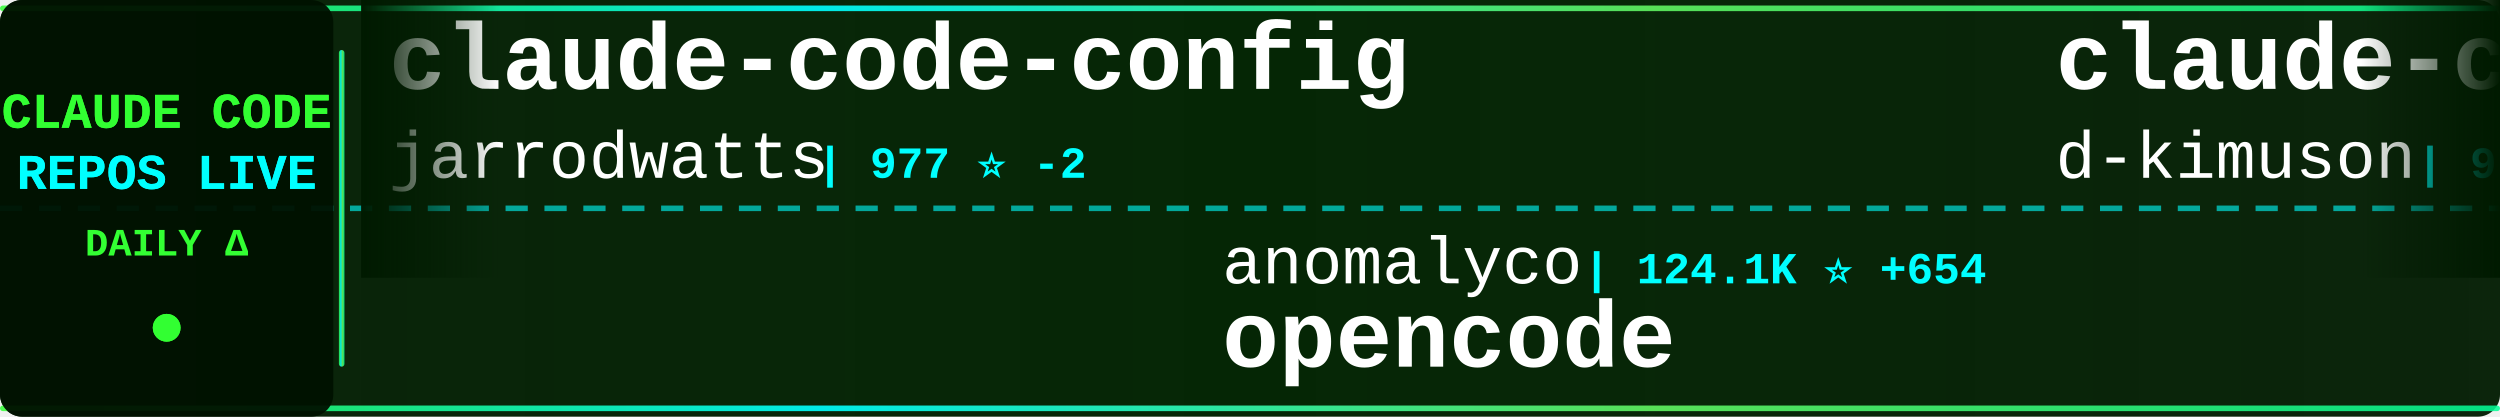
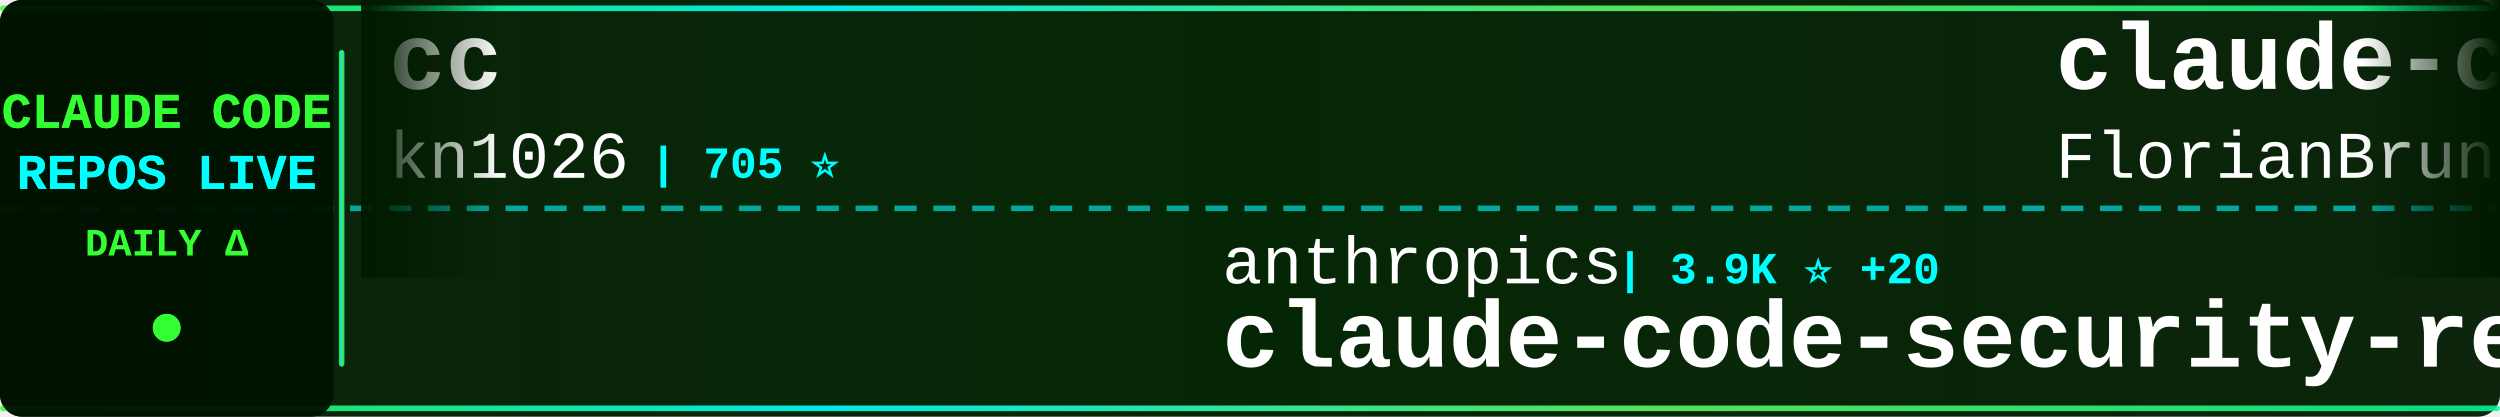
<svg xmlns="http://www.w3.org/2000/svg" width="900" height="150">
  <defs>
    <linearGradient id="tickerBg" x1="0%" y1="0%" x2="100%" y2="0%">
      <stop offset="0%" style="stop-color:#001a00;stop-opacity:0.95" />
      <stop offset="50%" style="stop-color:#002200;stop-opacity:0.98" />
      <stop offset="100%" style="stop-color:#001a00;stop-opacity:0.95" />
    </linearGradient>
    <linearGradient id="borderGrad" x1="0%" y1="0%" x2="100%" y2="0%">
      <stop offset="0%" style="stop-color:#33ff33;stop-opacity:0.85">
        <animate attributeName="stop-opacity" values="0.85;1;0.85" dur="2s" repeatCount="indefinite" />
      </stop>
      <stop offset="33%" style="stop-color:#00ffff;stop-opacity:0.9">
        <animate attributeName="stop-opacity" values="0.9;1;0.9" dur="2.2s" repeatCount="indefinite" />
      </stop>
      <stop offset="66%" style="stop-color:#66ff66;stop-opacity:0.85">
        <animate attributeName="stop-opacity" values="0.85;1;0.85" dur="1.8s" repeatCount="indefinite" />
      </stop>
      <stop offset="100%" style="stop-color:#00ff99;stop-opacity:0.85">
        <animate attributeName="stop-opacity" values="0.85;1;0.85" dur="2s" repeatCount="indefinite" />
      </stop>
    </linearGradient>
    <filter id="textGlow">
      <feGaussianBlur stdDeviation="0.1" result="coloredBlur" />
      <feMerge>
        <feMergeNode in="coloredBlur" />
        <feMergeNode in="SourceGraphic" />
      </feMerge>
    </filter>
    <filter id="metricGlow">
      <feGaussianBlur stdDeviation="0.2" result="coloredBlur" />
      <feMerge>
        <feMergeNode in="coloredBlur" />
        <feMergeNode in="SourceGraphic" />
      </feMerge>
    </filter>
    <linearGradient id="leftFade" x1="0%" y1="0%" x2="100%" y2="0%">
      <stop offset="0%" style="stop-color:#001a00;stop-opacity:1" />
      <stop offset="100%" style="stop-color:#001a00;stop-opacity:0" />
    </linearGradient>
    <linearGradient id="rightFade" x1="0%" y1="0%" x2="100%" y2="0%">
      <stop offset="0%" style="stop-color:#001a00;stop-opacity:0" />
      <stop offset="100%" style="stop-color:#001a00;stop-opacity:1" />
    </linearGradient>
  </defs>
  <rect width="900" height="150" fill="url(#tickerBg)" rx="8" />
  <rect x="0" y="2" width="900" height="2" fill="url(#borderGrad)" rx="1" />
  <rect x="0" y="146" width="900" height="2" fill="url(#borderGrad)" rx="1" />
  <line x1="0" y1="75" x2="900" y2="75" stroke="#00ffff" stroke-width="2" stroke-dasharray="8 6" opacity="0.6" />
  <rect x="0" y="0" width="120" height="150" fill="#001100" opacity="0.95" rx="8" />
  <text x="60" y="46" font-family="'Courier New', monospace" font-size="18" font-weight="bold" fill="#33ff33" text-anchor="middle" filter="url(#textGlow)">
    CLAUDE CODE
  </text>
  <text x="60" y="68" font-family="'Courier New', monospace" font-size="18" font-weight="bold" fill="#00ffff" text-anchor="middle" filter="url(#textGlow)">
    REPOS LIVE
  </text>
  <text x="60" y="92" font-family="'Courier New', monospace" font-size="14" font-weight="bold" fill="#33ff33" text-anchor="middle">
    DAILY Δ
  </text>
  <circle cx="60" cy="118" r="5" fill="#33ff33" filter="url(#metricGlow)">
    <animate attributeName="r" values="4;6;4" dur="1.5s" repeatCount="indefinite" />
    <animate attributeName="opacity" values="0.6;1;0.6" dur="1.5s" repeatCount="indefinite" />
  </circle>
  <rect x="122" y="18" width="2" height="114" fill="url(#borderGrad)" rx="1" />
  <clipPath id="tickerClip">
    <rect x="130" y="0" width="770" height="150" />
  </clipPath>
  <g clip-path="url(#tickerClip)">
    <g id="tickerItems">
      <animateTransform attributeName="transform" attributeType="XML" type="translate" from="0 0" to="-3000 0" dur="54s" repeatCount="indefinite" />
      <g transform="translate(0, 0)">
-         <text x="140" y="32" font-family="'Courier New', monospace" font-size="34" font-weight="bold" fill="#ffffff">claude-code-config</text>
-         <text x="140" y="64" font-family="'Courier New', monospace" font-size="24" font-weight="normal" fill="#ffffff" opacity="1.0">jarrodwatts</text>
-         <text x="294" y="64" font-family="'Courier New', monospace" font-size="16" font-weight="bold" fill="#00ffff"> | 977 ⭐ -2</text>
+         <text x="140" y="32" font-family="'Courier New', monospace" font-size="34" font-weight="bold" fill="#ffffff">cc</text>
+         <text x="140" y="64" font-family="'Courier New', monospace" font-size="24" font-weight="normal" fill="#ffffff" opacity="1.0">kn1026</text>
+         <text x="234" y="64" font-family="'Courier New', monospace" font-size="16" font-weight="bold" fill="#00ffff"> | 705 ⭐</text>
      </g>
      <g transform="translate(300, 0)">
-         <text x="140" y="102" font-family="'Courier New', monospace" font-size="24" font-weight="normal" fill="#ffffff" opacity="1.0">anomalyco</text>
-         <text x="270" y="102" font-family="'Courier New', monospace" font-size="16" font-weight="bold" fill="#00ffff"> | 124.1K ⭐ +654</text>
-         <text x="140" y="132" font-family="'Courier New', monospace" font-size="34" font-weight="bold" fill="#ffffff">opencode</text>
+         <text x="140" y="102" font-family="'Courier New', monospace" font-size="24" font-weight="normal" fill="#ffffff" opacity="1.0">anthropics</text>
+         <text x="282" y="102" font-family="'Courier New', monospace" font-size="16" font-weight="bold" fill="#00ffff"> | 3.9K ⭐ +20</text>
+         <text x="140" y="132" font-family="'Courier New', monospace" font-size="34" font-weight="bold" fill="#ffffff">claude-code-security-rev...</text>
      </g>
      <g transform="translate(600, 0)">
-         <text x="140" y="32" font-family="'Courier New', monospace" font-size="34" font-weight="bold" fill="#ffffff">claude-code-viewer</text>
-         <text x="140" y="64" font-family="'Courier New', monospace" font-size="24" font-weight="normal" fill="#ffffff" opacity="1.0">d-kimuson</text>
-         <text x="270" y="64" font-family="'Courier New', monospace" font-size="16" font-weight="bold" fill="#00ffff"> | 977 ⭐ +5</text>
+         <text x="140" y="32" font-family="'Courier New', monospace" font-size="34" font-weight="bold" fill="#ffffff">claude-code-ultimate-gui...</text>
+         <text x="140" y="64" font-family="'Courier New', monospace" font-size="24" font-weight="normal" fill="#ffffff" opacity="1.0">FlorianBruniaux</text>
+         <text x="342" y="64" font-family="'Courier New', monospace" font-size="16" font-weight="bold" fill="#00ffff"> | 1.9K ⭐ +96</text>
      </g>
      <g transform="translate(900, 0)">
-         <text x="140" y="102" font-family="'Courier New', monospace" font-size="24" font-weight="normal" fill="#ffffff" opacity="1.0">affaan-m</text>
-         <text x="258" y="102" font-family="'Courier New', monospace" font-size="16" font-weight="bold" fill="#00ffff"> | 83.0K ⭐ +2.7K</text>
-         <text x="140" y="132" font-family="'Courier New', monospace" font-size="34" font-weight="bold" fill="#ffffff">everything-claude-code</text>
+         <text x="140" y="102" font-family="'Courier New', monospace" font-size="24" font-weight="normal" fill="#ffffff" opacity="1.0">jarrodwatts</text>
+         <text x="294" y="102" font-family="'Courier New', monospace" font-size="16" font-weight="bold" fill="#00ffff"> | 980 ⭐ +3</text>
+         <text x="140" y="132" font-family="'Courier New', monospace" font-size="34" font-weight="bold" fill="#ffffff">claude-code-config</text>
      </g>
      <g transform="translate(1200, 0)">
-         <text x="140" y="32" font-family="'Courier New', monospace" font-size="34" font-weight="bold" fill="#ffffff">claude-code-telegram</text>
-         <text x="140" y="64" font-family="'Courier New', monospace" font-size="24" font-weight="normal" fill="#ffffff" opacity="1.0">RichardAtCT</text>
-         <text x="294" y="64" font-family="'Courier New', monospace" font-size="16" font-weight="bold" fill="#00ffff"> | 2.1K ⭐ +22</text>
+         <text x="140" y="32" font-family="'Courier New', monospace" font-size="34" font-weight="bold" fill="#ffffff">claude-code-reverse</text>
+         <text x="140" y="64" font-family="'Courier New', monospace" font-size="24" font-weight="normal" fill="#ffffff" opacity="1.0">Yuyz0112</text>
+         <text x="258" y="64" font-family="'Courier New', monospace" font-size="16" font-weight="bold" fill="#00ffff"> | 2.2K ⭐ +1</text>
      </g>
      <g transform="translate(1500, 0)">
-         <text x="140" y="102" font-family="'Courier New', monospace" font-size="24" font-weight="normal" fill="#ffffff" opacity="1.0">darcyegb</text>
-         <text x="258" y="102" font-family="'Courier New', monospace" font-size="16" font-weight="bold" fill="#00ffff"> | 600 ⭐ +5</text>
-         <text x="140" y="132" font-family="'Courier New', monospace" font-size="34" font-weight="bold" fill="#ffffff">ClaudeCodeAgents</text>
+         <text x="140" y="102" font-family="'Courier New', monospace" font-size="24" font-weight="normal" fill="#ffffff" opacity="1.0">severity1</text>
+         <text x="270" y="102" font-family="'Courier New', monospace" font-size="16" font-weight="bold" fill="#00ffff"> | 1.3K ⭐ +7</text>
+         <text x="140" y="132" font-family="'Courier New', monospace" font-size="34" font-weight="bold" fill="#ffffff">claude-code-prompt-impro...</text>
      </g>
      <g transform="translate(1800, 0)">
-         <text x="140" y="32" font-family="'Courier New', monospace" font-size="34" font-weight="bold" fill="#ffffff">claude-code-action</text>
+         <text x="140" y="32" font-family="'Courier New', monospace" font-size="34" font-weight="bold" fill="#ffffff">claude-agent-sdk-python</text>
        <text x="140" y="64" font-family="'Courier New', monospace" font-size="24" font-weight="normal" fill="#ffffff" opacity="1.0">anthropics</text>
-         <text x="282" y="64" font-family="'Courier New', monospace" font-size="16" font-weight="bold" fill="#00ffff"> | 6.3K ⭐ +26</text>
+         <text x="282" y="64" font-family="'Courier New', monospace" font-size="16" font-weight="bold" fill="#00ffff"> | 5.6K ⭐ +43</text>
      </g>
      <g transform="translate(2100, 0)">
-         <text x="140" y="102" font-family="'Courier New', monospace" font-size="24" font-weight="normal" fill="#ffffff" opacity="1.0">cixingguangming55555</text>
-         <text x="402" y="102" font-family="'Courier New', monospace" font-size="16" font-weight="bold" fill="#00ffff"> | 2.5K ⭐</text>
-         <text x="140" y="132" font-family="'Courier New', monospace" font-size="34" font-weight="bold" fill="#ffffff">wechat-bot</text>
+         <text x="140" y="102" font-family="'Courier New', monospace" font-size="24" font-weight="normal" fill="#ffffff" opacity="1.0">OthmanAdi</text>
+         <text x="270" y="102" font-family="'Courier New', monospace" font-size="16" font-weight="bold" fill="#00ffff"> | 16.4K ⭐ +117</text>
+         <text x="140" y="132" font-family="'Courier New', monospace" font-size="34" font-weight="bold" fill="#ffffff">planning-with-files</text>
      </g>
      <g transform="translate(2400, 0)">
-         <text x="140" y="32" font-family="'Courier New', monospace" font-size="34" font-weight="bold" fill="#ffffff">Claude-Code-Development-...</text>
-         <text x="140" y="64" font-family="'Courier New', monospace" font-size="24" font-weight="normal" fill="#ffffff" opacity="1.0">peterkrueck</text>
-         <text x="294" y="64" font-family="'Courier New', monospace" font-size="16" font-weight="bold" fill="#00ffff"> | 1.3K ⭐ +1</text>
+         <text x="140" y="32" font-family="'Courier New', monospace" font-size="34" font-weight="bold" fill="#ffffff">claude-code-chat</text>
+         <text x="140" y="64" font-family="'Courier New', monospace" font-size="24" font-weight="normal" fill="#ffffff" opacity="1.0">andrepimenta</text>
+         <text x="306" y="64" font-family="'Courier New', monospace" font-size="16" font-weight="bold" fill="#00ffff"> | 1.0K ⭐ -1</text>
      </g>
      <g transform="translate(2700, 0)">
-         <text x="140" y="102" font-family="'Courier New', monospace" font-size="24" font-weight="normal" fill="#ffffff" opacity="1.0">shareAI-lab</text>
-         <text x="294" y="102" font-family="'Courier New', monospace" font-size="16" font-weight="bold" fill="#00ffff"> | 30.5K ⭐ +1.2K</text>
-         <text x="140" y="132" font-family="'Courier New', monospace" font-size="34" font-weight="bold" fill="#ffffff">learn-claude-code</text>
+         <text x="140" y="102" font-family="'Courier New', monospace" font-size="24" font-weight="normal" fill="#ffffff" opacity="1.0">anthropics</text>
+         <text x="282" y="102" font-family="'Courier New', monospace" font-size="16" font-weight="bold" fill="#00ffff"> | 1.7K ⭐ +11</text>
+         <text x="140" y="132" font-family="'Courier New', monospace" font-size="34" font-weight="bold" fill="#ffffff">claude-agent-sdk-demos</text>
      </g>
      <g transform="translate(3000, 0)">
-         <text x="140" y="32" font-family="'Courier New', monospace" font-size="34" font-weight="bold" fill="#ffffff">claude-code-config</text>
-         <text x="140" y="64" font-family="'Courier New', monospace" font-size="24" font-weight="normal" fill="#ffffff" opacity="1.0">jarrodwatts</text>
-         <text x="294" y="64" font-family="'Courier New', monospace" font-size="16" font-weight="bold" fill="#00ffff"> | 977 ⭐ -2</text>
+         <text x="140" y="32" font-family="'Courier New', monospace" font-size="34" font-weight="bold" fill="#ffffff">cc</text>
+         <text x="140" y="64" font-family="'Courier New', monospace" font-size="24" font-weight="normal" fill="#ffffff" opacity="1.0">kn1026</text>
+         <text x="234" y="64" font-family="'Courier New', monospace" font-size="16" font-weight="bold" fill="#00ffff"> | 705 ⭐</text>
      </g>
      <g transform="translate(3300, 0)">
-         <text x="140" y="102" font-family="'Courier New', monospace" font-size="24" font-weight="normal" fill="#ffffff" opacity="1.0">anomalyco</text>
-         <text x="270" y="102" font-family="'Courier New', monospace" font-size="16" font-weight="bold" fill="#00ffff"> | 124.1K ⭐ +654</text>
-         <text x="140" y="132" font-family="'Courier New', monospace" font-size="34" font-weight="bold" fill="#ffffff">opencode</text>
+         <text x="140" y="102" font-family="'Courier New', monospace" font-size="24" font-weight="normal" fill="#ffffff" opacity="1.0">anthropics</text>
+         <text x="282" y="102" font-family="'Courier New', monospace" font-size="16" font-weight="bold" fill="#00ffff"> | 3.9K ⭐ +20</text>
+         <text x="140" y="132" font-family="'Courier New', monospace" font-size="34" font-weight="bold" fill="#ffffff">claude-code-security-rev...</text>
      </g>
      <g transform="translate(3600, 0)">
-         <text x="140" y="32" font-family="'Courier New', monospace" font-size="34" font-weight="bold" fill="#ffffff">claude-code-viewer</text>
-         <text x="140" y="64" font-family="'Courier New', monospace" font-size="24" font-weight="normal" fill="#ffffff" opacity="1.0">d-kimuson</text>
-         <text x="270" y="64" font-family="'Courier New', monospace" font-size="16" font-weight="bold" fill="#00ffff"> | 977 ⭐ +5</text>
+         <text x="140" y="32" font-family="'Courier New', monospace" font-size="34" font-weight="bold" fill="#ffffff">claude-code-ultimate-gui...</text>
+         <text x="140" y="64" font-family="'Courier New', monospace" font-size="24" font-weight="normal" fill="#ffffff" opacity="1.0">FlorianBruniaux</text>
+         <text x="342" y="64" font-family="'Courier New', monospace" font-size="16" font-weight="bold" fill="#00ffff"> | 1.9K ⭐ +96</text>
      </g>
      <g transform="translate(3900, 0)">
-         <text x="140" y="102" font-family="'Courier New', monospace" font-size="24" font-weight="normal" fill="#ffffff" opacity="1.0">affaan-m</text>
-         <text x="258" y="102" font-family="'Courier New', monospace" font-size="16" font-weight="bold" fill="#00ffff"> | 83.0K ⭐ +2.7K</text>
-         <text x="140" y="132" font-family="'Courier New', monospace" font-size="34" font-weight="bold" fill="#ffffff">everything-claude-code</text>
+         <text x="140" y="102" font-family="'Courier New', monospace" font-size="24" font-weight="normal" fill="#ffffff" opacity="1.0">jarrodwatts</text>
+         <text x="294" y="102" font-family="'Courier New', monospace" font-size="16" font-weight="bold" fill="#00ffff"> | 980 ⭐ +3</text>
+         <text x="140" y="132" font-family="'Courier New', monospace" font-size="34" font-weight="bold" fill="#ffffff">claude-code-config</text>
      </g>
    </g>
  </g>
  <rect x="130" y="0" width="50" height="100" fill="url(#leftFade)" />
  <rect x="850" y="0" width="50" height="100" fill="url(#rightFade)" />
</svg>
